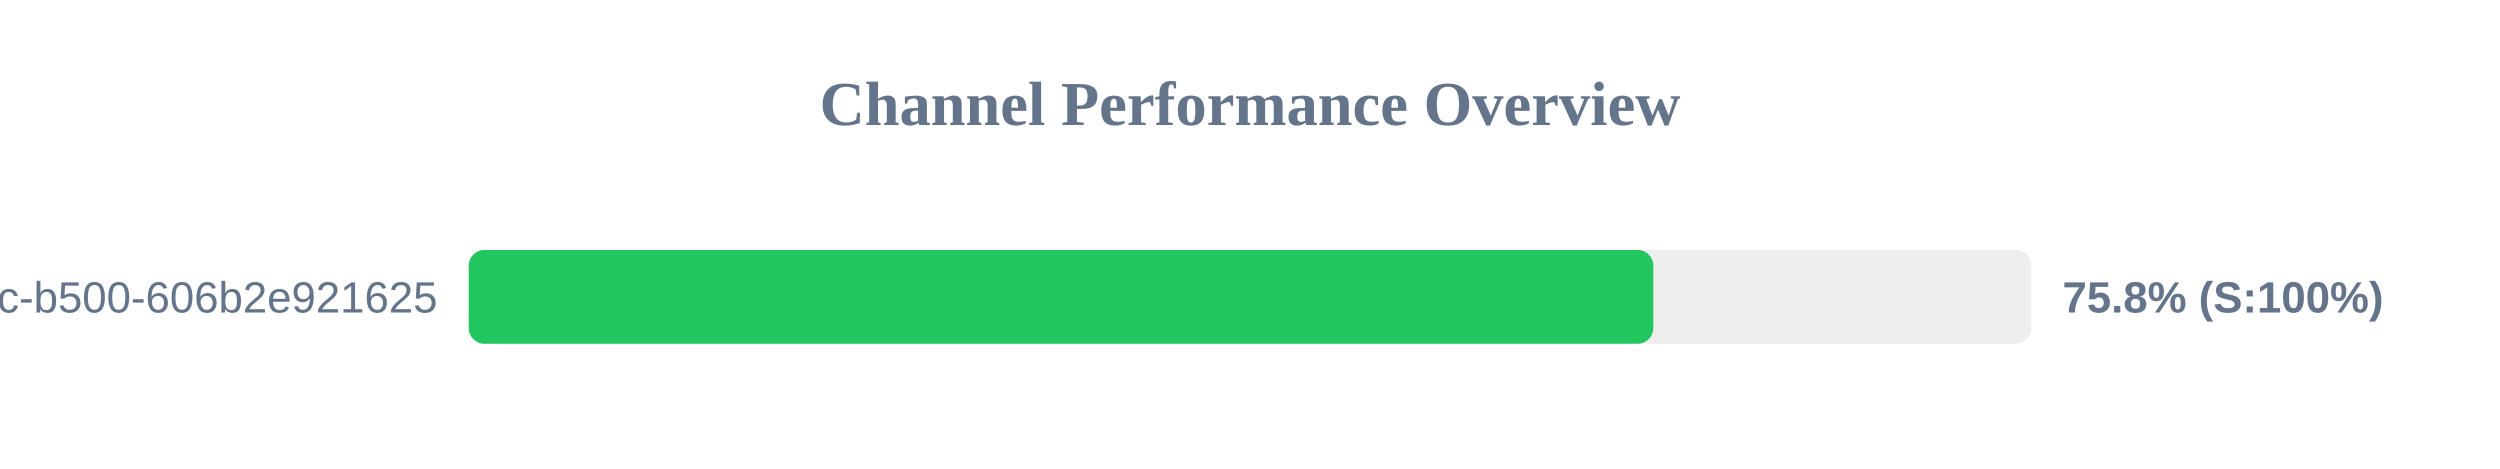
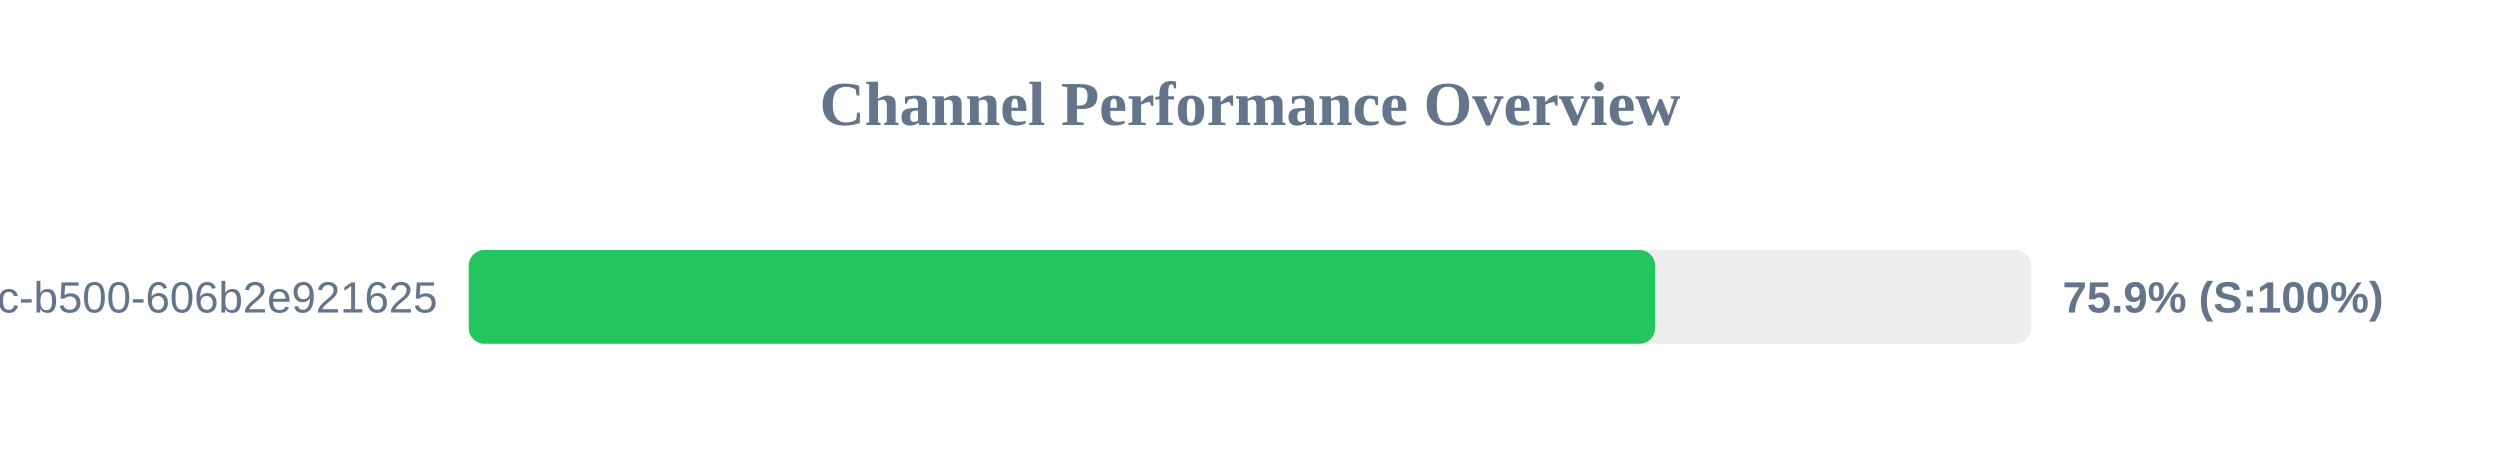
<svg xmlns="http://www.w3.org/2000/svg" width="800" height="150" version="1.1">
  <style>
        .row { font: 14px Arial; fill: #64748b; }
        .score { font: bold 14px Arial; fill: #64748b; }
    </style>
  <text x="400" y="40" text-anchor="middle" font-size="20px" font-weight="bold" fill="#64748b">Channel Performance Overview</text>
  <rect x="150" y="80" width="500" height="30" fill="#eee" rx="5" />
-   <rect x="150" y="80" width="379.05" height="30" fill="#22c55e" rx="5" />
+   <rect x="150" y="80" width="379.65" height="30" fill="#22c55e" rx="5" />
  <text x="140" y="100" text-anchor="end" class="row">?uuid=f901861b-6491-450c-b500-606b2e921625</text>
-   <text x="660" y="100" text-anchor="start" class="score">75.8% (S:100%)</text>
+   <text x="660" y="100" text-anchor="start" class="score">75.9% (S:100%)</text>
</svg>
